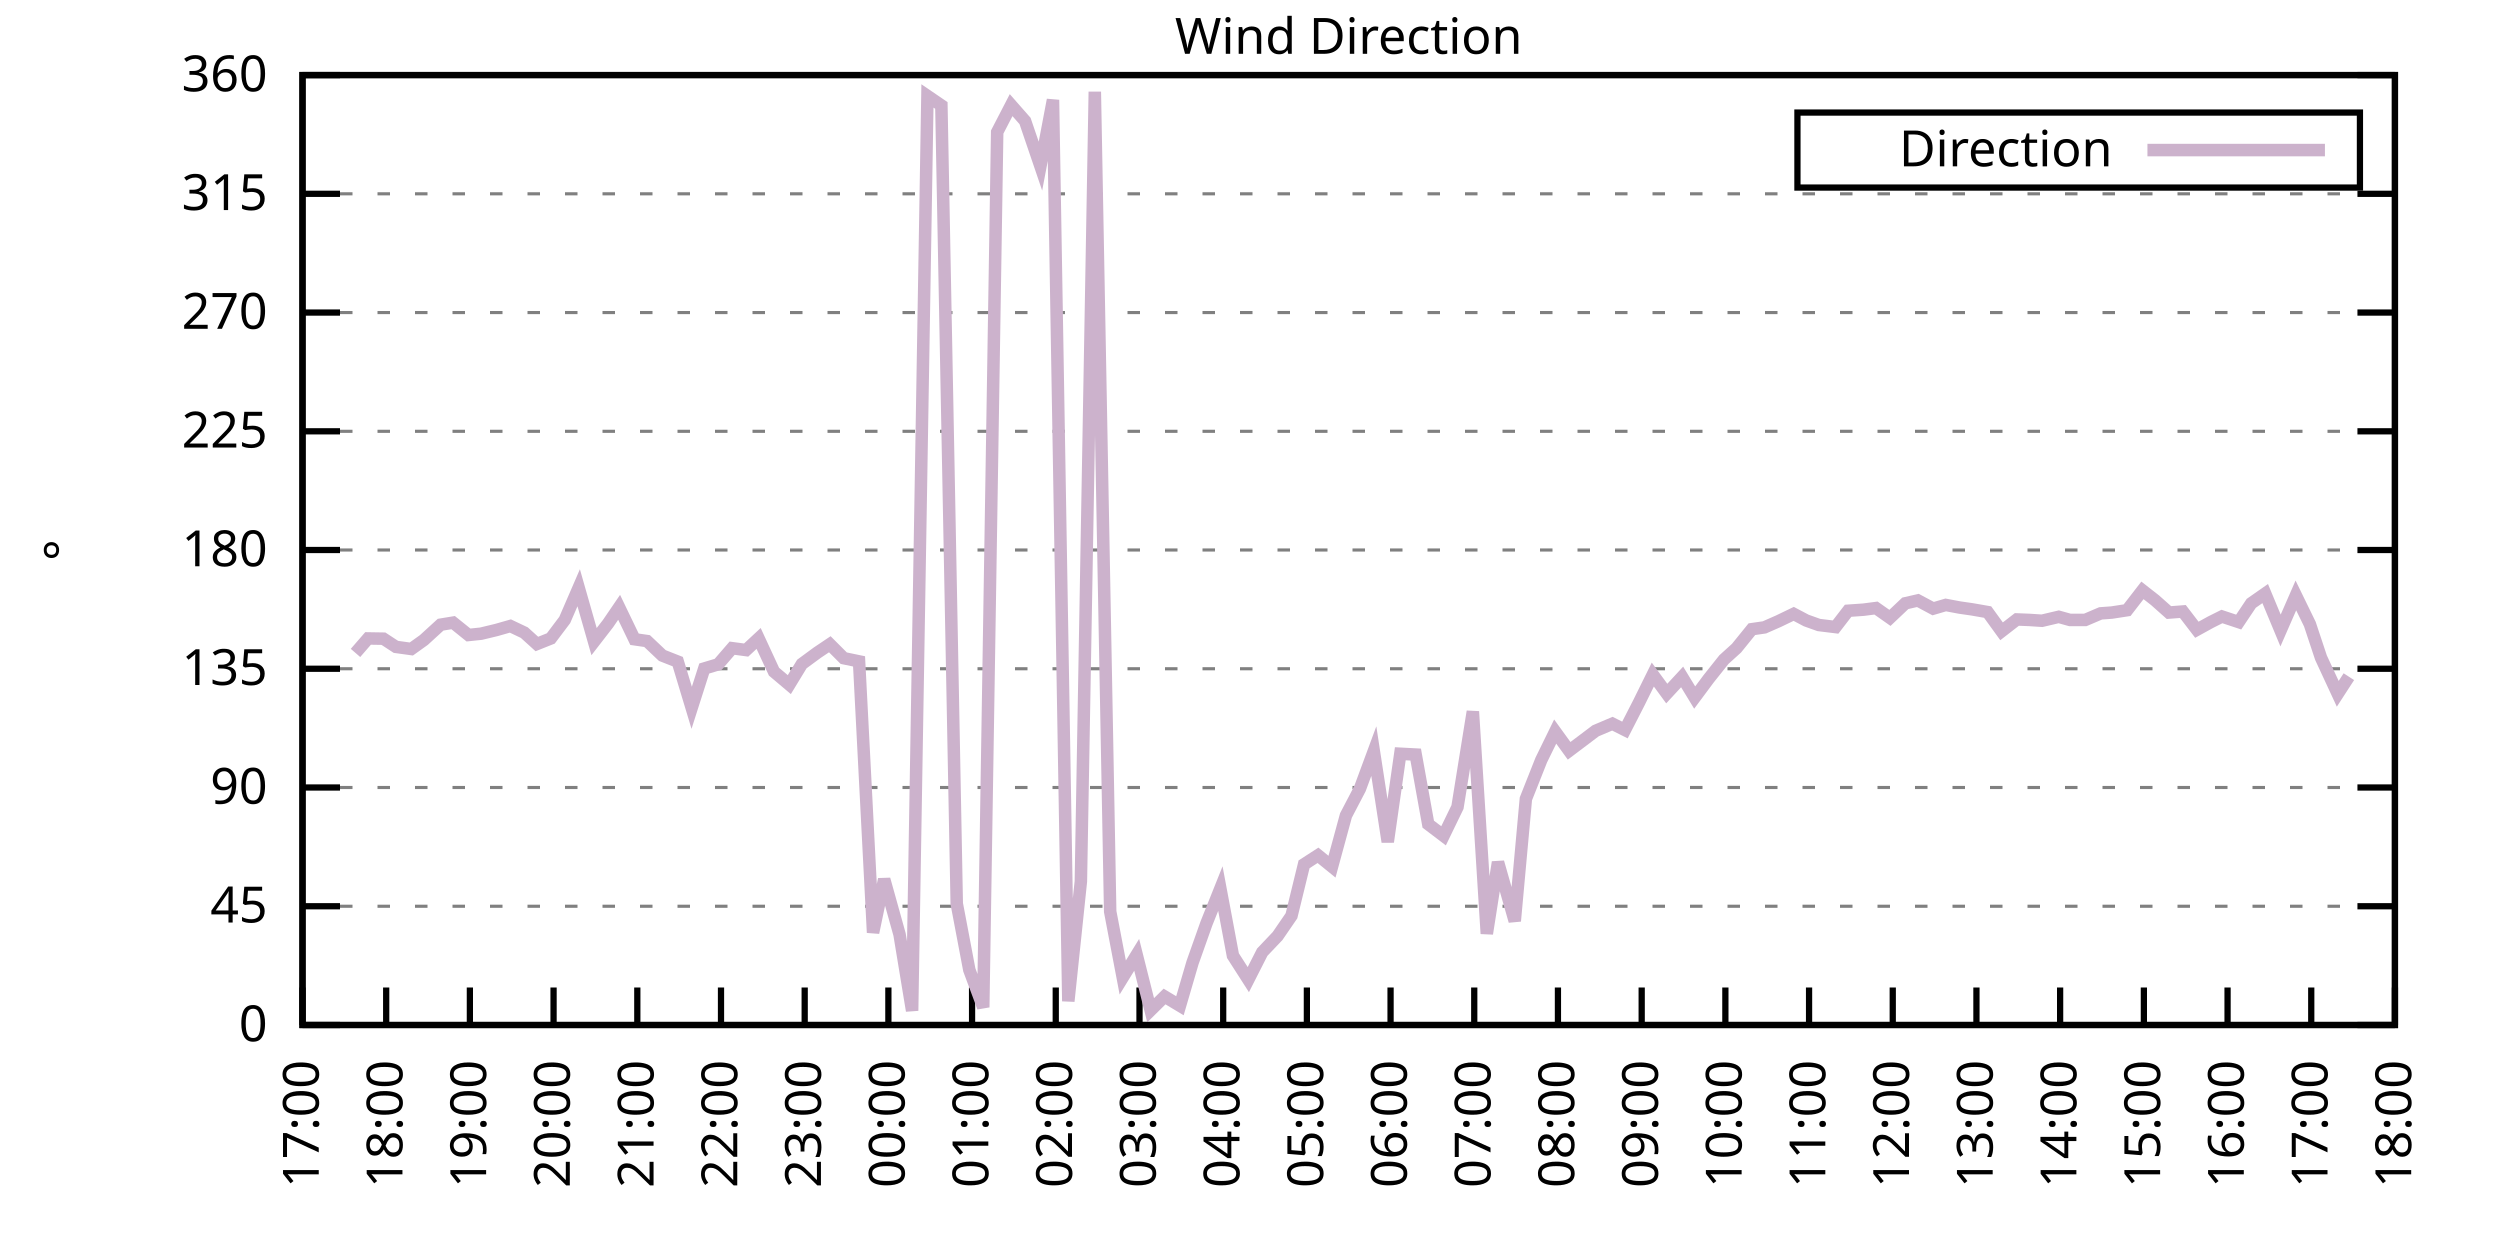
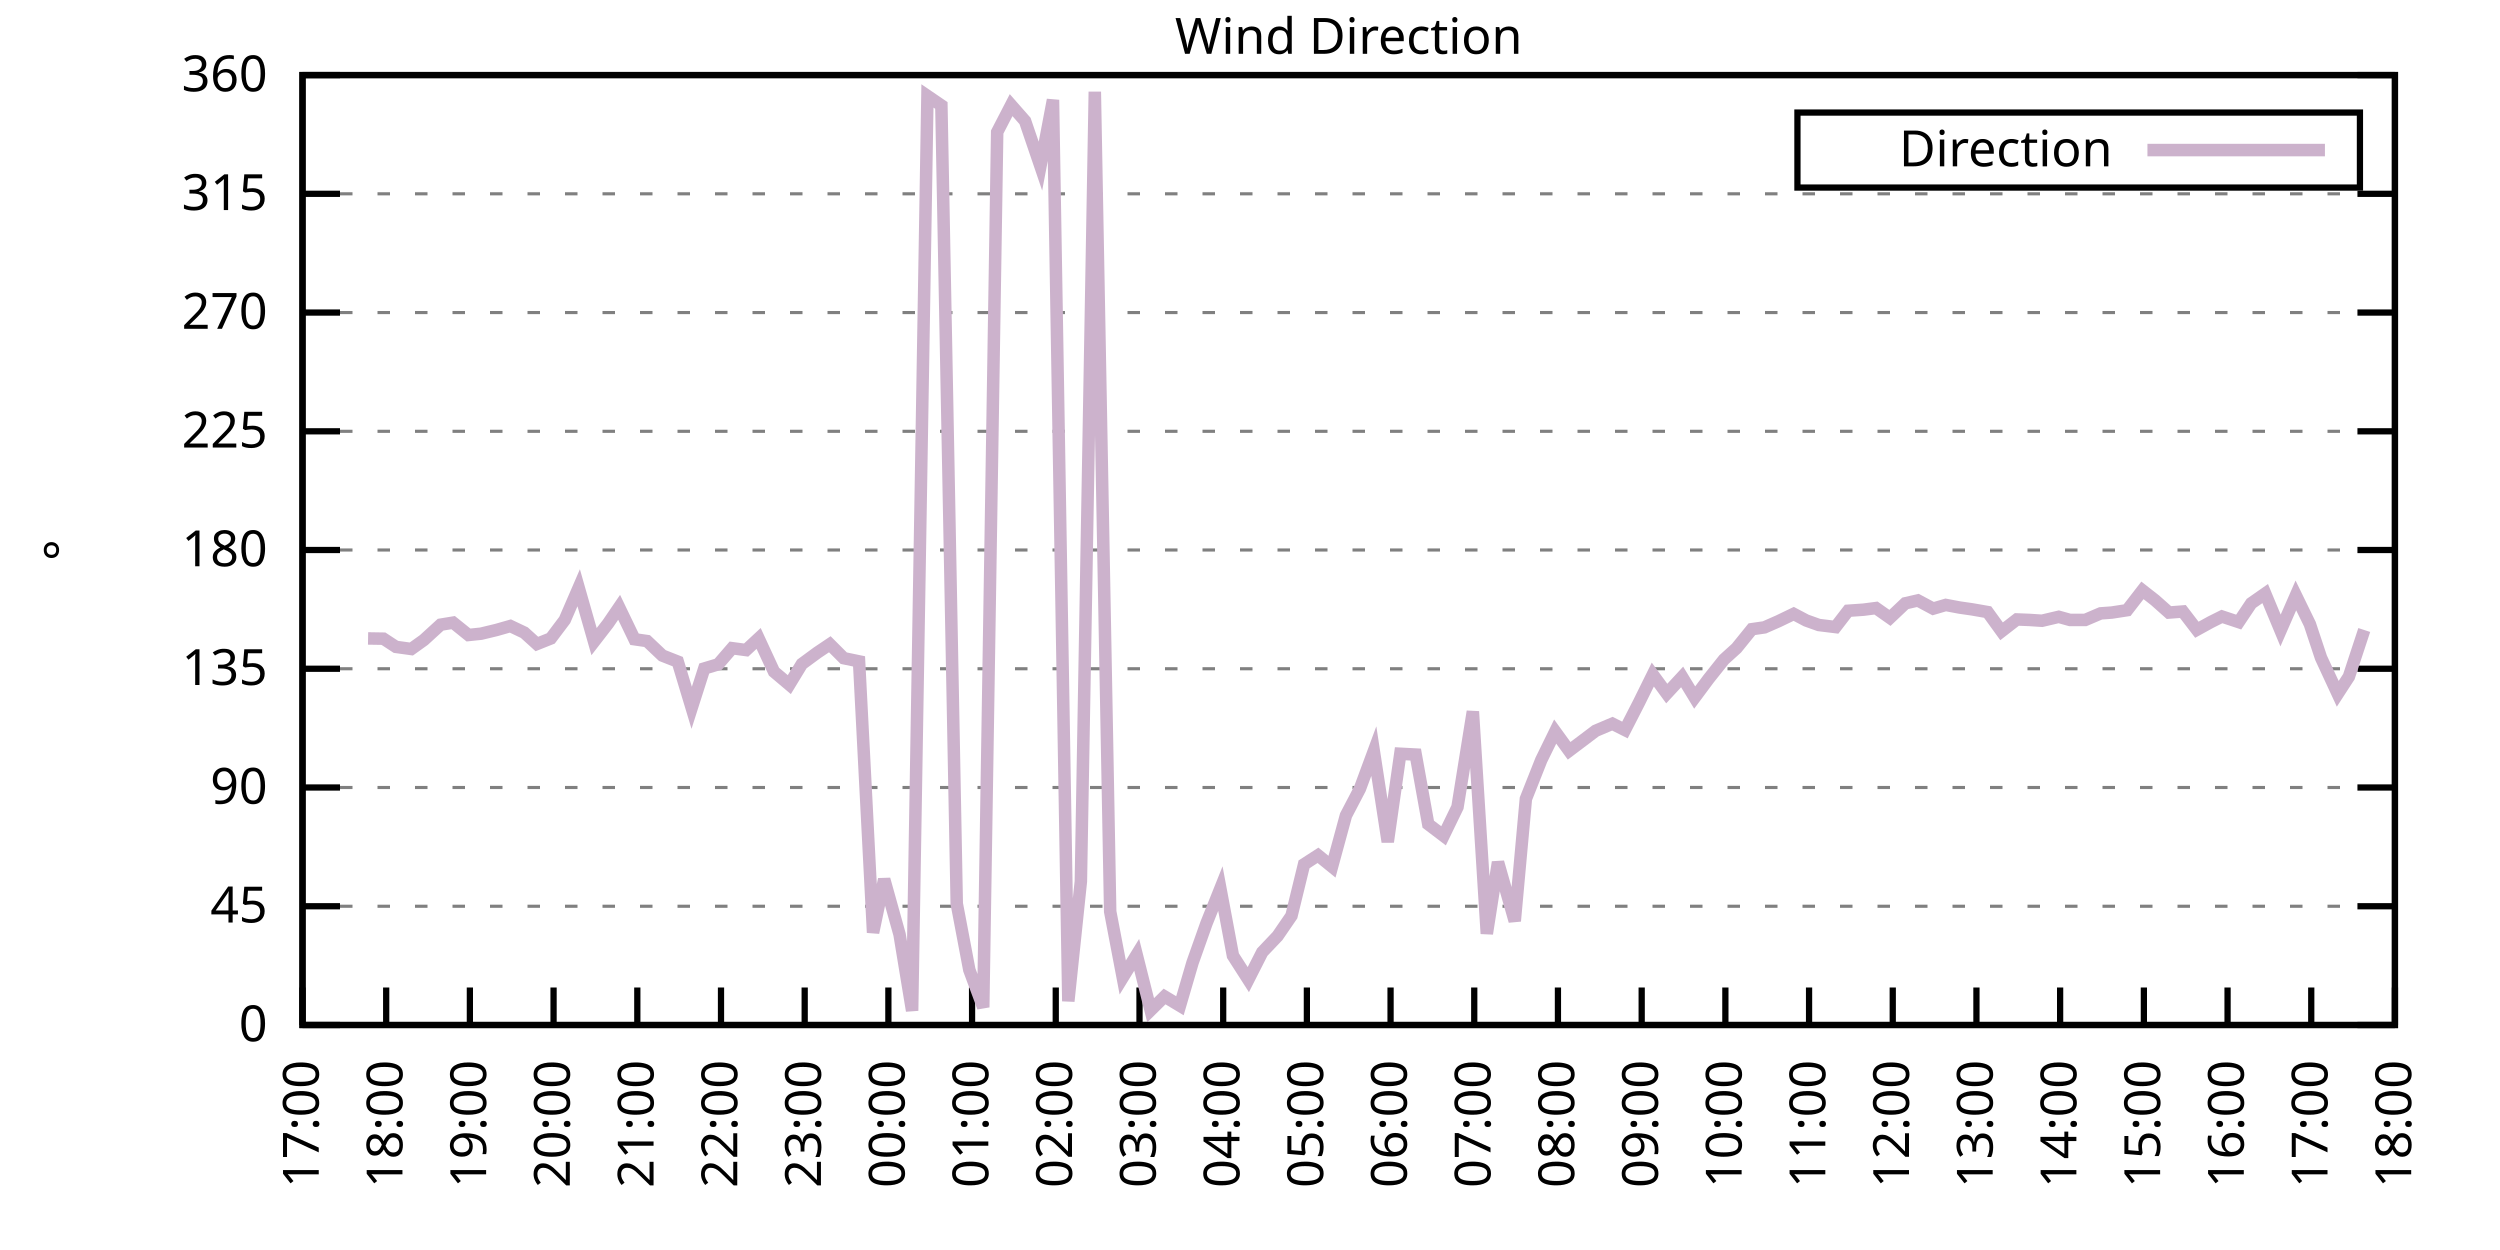
<svg xmlns="http://www.w3.org/2000/svg" xmlns:xlink="http://www.w3.org/1999/xlink" width="400" height="200" viewBox="0 0 400 200">
  <g id="gnuplot_canvas">
    <rect x="0" y="0" width="400" height="200" fill="none" />
    <defs>
      <circle id="gpDot" r="0.5" stroke-width="0.5" stroke="currentColor" />
      <path id="gpPt0" stroke-width="0.333" stroke="currentColor" d="M-1,0 h2 M0,-1 v2" />
      <path id="gpPt1" stroke-width="0.333" stroke="currentColor" d="M-1,-1 L1,1 M1,-1 L-1,1" />
      <path id="gpPt2" stroke-width="0.333" stroke="currentColor" d="M-1,0 L1,0 M0,-1 L0,1 M-1,-1 L1,1 M-1,1 L1,-1" />
      <rect id="gpPt3" stroke-width="0.333" stroke="currentColor" x="-1" y="-1" width="2" height="2" />
      <rect id="gpPt4" stroke-width="0.333" stroke="currentColor" fill="currentColor" x="-1" y="-1" width="2" height="2" />
      <circle id="gpPt5" stroke-width="0.333" stroke="currentColor" cx="0" cy="0" r="1" />
      <use xlink:href="#gpPt5" id="gpPt6" fill="currentColor" stroke="none" />
      <path id="gpPt7" stroke-width="0.333" stroke="currentColor" d="M0,-1.33 L-1.33,0.67 L1.33,0.67 z" />
      <use xlink:href="#gpPt7" id="gpPt8" fill="currentColor" stroke="none" />
      <use xlink:href="#gpPt7" id="gpPt9" stroke="currentColor" transform="rotate(180)" />
      <use xlink:href="#gpPt9" id="gpPt10" fill="currentColor" stroke="none" />
      <use xlink:href="#gpPt3" id="gpPt11" stroke="currentColor" transform="rotate(45)" />
      <use xlink:href="#gpPt11" id="gpPt12" fill="currentColor" stroke="none" />
      <path id="gpPt13" stroke-width="0.333" stroke="currentColor" d="M0,1.330 L1.265,0.411 L0.782,-1.067 L-0.782,-1.076 L-1.265,0.411 z" />
      <use xlink:href="#gpPt13" id="gpPt14" fill="currentColor" stroke="none" />
      <filter id="textbox" filterUnits="objectBoundingBox" x="0" y="0" height="1" width="1">
        <feFlood flood-color="white" flood-opacity="1" result="bgnd" />
        <feComposite in="SourceGraphic" in2="bgnd" operator="atop" />
      </filter>
      <filter id="greybox" filterUnits="objectBoundingBox" x="0" y="0" height="1" width="1">
        <feFlood flood-color="lightgrey" flood-opacity="1" result="grey" />
        <feComposite in="SourceGraphic" in2="grey" operator="atop" />
      </filter>
    </defs>
    <g fill="none" color="white" stroke="currentColor" stroke-width="1.00" stroke-linecap="butt" stroke-linejoin="miter">
</g>
    <g fill="none" color="black" stroke="currentColor" stroke-width="1.00" stroke-linecap="butt" stroke-linejoin="miter">
      <g stroke="none" shape-rendering="crispEdges">
        <polygon fill="rgb(255, 255, 255)" points="48.40,164.00 383.18,164.00 383.18,12.02 48.40,12.02 " />
      </g>
    </g>
    <g fill="none" color="black" stroke="currentColor" stroke-width="1.00" stroke-linecap="butt" stroke-linejoin="miter">
</g>
    <g fill="none" color="black" stroke="black" stroke-width="0.50" stroke-linecap="butt" stroke-linejoin="miter">
</g>
    <g fill="none" color="gray" stroke="currentColor" stroke-width="0.50" stroke-linecap="butt" stroke-linejoin="miter">
      <path stroke="gray" stroke-dasharray="2,4" class="gridline" d="M48.40,164.00 L383.19,164.00  " />
    </g>
    <g fill="none" color="gray" stroke="gray" stroke-width="1.00" stroke-linecap="butt" stroke-linejoin="miter">
</g>
    <g fill="none" color="black" stroke="currentColor" stroke-width="1.00" stroke-linecap="butt" stroke-linejoin="miter">
      <path stroke="black" d="M48.40,164.00 L54.40,164.00 M383.19,164.00 L377.19,164.00  " />
      <g transform="translate(42.80,166.60)" stroke="none" fill="black" font-family="Sans" font-size="8.00" text-anchor="end">
        <text>
          <tspan font-family="Sans"> 0</tspan>
        </text>
      </g>
    </g>
    <g fill="none" color="black" stroke="currentColor" stroke-width="1.00" stroke-linecap="butt" stroke-linejoin="miter">
</g>
    <g fill="none" color="black" stroke="black" stroke-width="0.50" stroke-linecap="butt" stroke-linejoin="miter">
</g>
    <g fill="none" color="gray" stroke="currentColor" stroke-width="0.50" stroke-linecap="butt" stroke-linejoin="miter">
      <path stroke="gray" stroke-dasharray="2,4" class="gridline" d="M48.40,145.00 L383.19,145.00  " />
    </g>
    <g fill="none" color="gray" stroke="gray" stroke-width="1.00" stroke-linecap="butt" stroke-linejoin="miter">
</g>
    <g fill="none" color="black" stroke="currentColor" stroke-width="1.00" stroke-linecap="butt" stroke-linejoin="miter">
      <path stroke="black" d="M48.40,145.00 L54.40,145.00 M383.19,145.00 L377.19,145.00  " />
      <g transform="translate(42.80,147.60)" stroke="none" fill="black" font-family="Sans" font-size="8.00" text-anchor="end">
        <text>
          <tspan font-family="Sans"> 45</tspan>
        </text>
      </g>
    </g>
    <g fill="none" color="black" stroke="currentColor" stroke-width="1.00" stroke-linecap="butt" stroke-linejoin="miter">
</g>
    <g fill="none" color="black" stroke="black" stroke-width="0.50" stroke-linecap="butt" stroke-linejoin="miter">
</g>
    <g fill="none" color="gray" stroke="currentColor" stroke-width="0.50" stroke-linecap="butt" stroke-linejoin="miter">
      <path stroke="gray" stroke-dasharray="2,4" class="gridline" d="M48.40,126.00 L383.19,126.00  " />
    </g>
    <g fill="none" color="gray" stroke="gray" stroke-width="1.00" stroke-linecap="butt" stroke-linejoin="miter">
</g>
    <g fill="none" color="black" stroke="currentColor" stroke-width="1.00" stroke-linecap="butt" stroke-linejoin="miter">
      <path stroke="black" d="M48.40,126.00 L54.40,126.00 M383.19,126.00 L377.19,126.00  " />
      <g transform="translate(42.80,128.60)" stroke="none" fill="black" font-family="Sans" font-size="8.00" text-anchor="end">
        <text>
          <tspan font-family="Sans"> 90</tspan>
        </text>
      </g>
    </g>
    <g fill="none" color="black" stroke="currentColor" stroke-width="1.00" stroke-linecap="butt" stroke-linejoin="miter">
</g>
    <g fill="none" color="black" stroke="black" stroke-width="0.50" stroke-linecap="butt" stroke-linejoin="miter">
</g>
    <g fill="none" color="gray" stroke="currentColor" stroke-width="0.50" stroke-linecap="butt" stroke-linejoin="miter">
      <path stroke="gray" stroke-dasharray="2,4" class="gridline" d="M48.40,107.00 L383.19,107.00  " />
    </g>
    <g fill="none" color="gray" stroke="gray" stroke-width="1.00" stroke-linecap="butt" stroke-linejoin="miter">
</g>
    <g fill="none" color="black" stroke="currentColor" stroke-width="1.00" stroke-linecap="butt" stroke-linejoin="miter">
      <path stroke="black" d="M48.40,107.00 L54.40,107.00 M383.19,107.00 L377.19,107.00  " />
      <g transform="translate(42.80,109.60)" stroke="none" fill="black" font-family="Sans" font-size="8.00" text-anchor="end">
        <text>
          <tspan font-family="Sans"> 135</tspan>
        </text>
      </g>
    </g>
    <g fill="none" color="black" stroke="currentColor" stroke-width="1.00" stroke-linecap="butt" stroke-linejoin="miter">
</g>
    <g fill="none" color="black" stroke="black" stroke-width="0.50" stroke-linecap="butt" stroke-linejoin="miter">
</g>
    <g fill="none" color="gray" stroke="currentColor" stroke-width="0.50" stroke-linecap="butt" stroke-linejoin="miter">
      <path stroke="gray" stroke-dasharray="2,4" class="gridline" d="M48.40,88.00 L383.19,88.00  " />
    </g>
    <g fill="none" color="gray" stroke="gray" stroke-width="1.00" stroke-linecap="butt" stroke-linejoin="miter">
</g>
    <g fill="none" color="black" stroke="currentColor" stroke-width="1.00" stroke-linecap="butt" stroke-linejoin="miter">
      <path stroke="black" d="M48.40,88.00 L54.40,88.00 M383.19,88.00 L377.19,88.00  " />
      <g transform="translate(42.80,90.60)" stroke="none" fill="black" font-family="Sans" font-size="8.00" text-anchor="end">
        <text>
          <tspan font-family="Sans"> 180</tspan>
        </text>
      </g>
    </g>
    <g fill="none" color="black" stroke="currentColor" stroke-width="1.00" stroke-linecap="butt" stroke-linejoin="miter">
</g>
    <g fill="none" color="black" stroke="black" stroke-width="0.50" stroke-linecap="butt" stroke-linejoin="miter">
</g>
    <g fill="none" color="gray" stroke="currentColor" stroke-width="0.50" stroke-linecap="butt" stroke-linejoin="miter">
      <path stroke="gray" stroke-dasharray="2,4" class="gridline" d="M48.40,69.01 L383.19,69.01  " />
    </g>
    <g fill="none" color="gray" stroke="gray" stroke-width="1.00" stroke-linecap="butt" stroke-linejoin="miter">
</g>
    <g fill="none" color="black" stroke="currentColor" stroke-width="1.00" stroke-linecap="butt" stroke-linejoin="miter">
      <path stroke="black" d="M48.40,69.01 L54.40,69.01 M383.19,69.01 L377.19,69.01  " />
      <g transform="translate(42.80,71.61)" stroke="none" fill="black" font-family="Sans" font-size="8.00" text-anchor="end">
        <text>
          <tspan font-family="Sans"> 225</tspan>
        </text>
      </g>
    </g>
    <g fill="none" color="black" stroke="currentColor" stroke-width="1.00" stroke-linecap="butt" stroke-linejoin="miter">
</g>
    <g fill="none" color="black" stroke="black" stroke-width="0.50" stroke-linecap="butt" stroke-linejoin="miter">
</g>
    <g fill="none" color="gray" stroke="currentColor" stroke-width="0.50" stroke-linecap="butt" stroke-linejoin="miter">
      <path stroke="gray" stroke-dasharray="2,4" class="gridline" d="M48.40,50.01 L383.19,50.01  " />
    </g>
    <g fill="none" color="gray" stroke="gray" stroke-width="1.00" stroke-linecap="butt" stroke-linejoin="miter">
</g>
    <g fill="none" color="black" stroke="currentColor" stroke-width="1.00" stroke-linecap="butt" stroke-linejoin="miter">
      <path stroke="black" d="M48.40,50.01 L54.40,50.01 M383.19,50.01 L377.19,50.01  " />
      <g transform="translate(42.80,52.61)" stroke="none" fill="black" font-family="Sans" font-size="8.00" text-anchor="end">
        <text>
          <tspan font-family="Sans"> 270</tspan>
        </text>
      </g>
    </g>
    <g fill="none" color="black" stroke="currentColor" stroke-width="1.00" stroke-linecap="butt" stroke-linejoin="miter">
</g>
    <g fill="none" color="black" stroke="black" stroke-width="0.50" stroke-linecap="butt" stroke-linejoin="miter">
</g>
    <g fill="none" color="gray" stroke="currentColor" stroke-width="0.50" stroke-linecap="butt" stroke-linejoin="miter">
      <path stroke="gray" stroke-dasharray="2,4" class="gridline" d="M48.40,31.01 L383.19,31.01  " />
    </g>
    <g fill="none" color="gray" stroke="gray" stroke-width="1.00" stroke-linecap="butt" stroke-linejoin="miter">
</g>
    <g fill="none" color="black" stroke="currentColor" stroke-width="1.00" stroke-linecap="butt" stroke-linejoin="miter">
      <path stroke="black" d="M48.40,31.01 L54.40,31.01 M383.19,31.01 L377.19,31.01  " />
      <g transform="translate(42.80,33.61)" stroke="none" fill="black" font-family="Sans" font-size="8.00" text-anchor="end">
        <text>
          <tspan font-family="Sans"> 315</tspan>
        </text>
      </g>
    </g>
    <g fill="none" color="black" stroke="currentColor" stroke-width="1.00" stroke-linecap="butt" stroke-linejoin="miter">
</g>
    <g fill="none" color="black" stroke="black" stroke-width="0.50" stroke-linecap="butt" stroke-linejoin="miter">
</g>
    <g fill="none" color="gray" stroke="currentColor" stroke-width="0.50" stroke-linecap="butt" stroke-linejoin="miter">
      <path stroke="gray" stroke-dasharray="2,4" class="gridline" d="M48.40,12.01 L383.19,12.01  " />
    </g>
    <g fill="none" color="gray" stroke="gray" stroke-width="1.00" stroke-linecap="butt" stroke-linejoin="miter">
</g>
    <g fill="none" color="black" stroke="currentColor" stroke-width="1.00" stroke-linecap="butt" stroke-linejoin="miter">
      <path stroke="black" d="M48.40,12.01 L54.40,12.01 M383.19,12.01 L377.19,12.01  " />
      <g transform="translate(42.80,14.61)" stroke="none" fill="black" font-family="Sans" font-size="8.00" text-anchor="end">
        <text>
          <tspan font-family="Sans"> 360</tspan>
        </text>
      </g>
    </g>
    <g fill="none" color="black" stroke="currentColor" stroke-width="1.00" stroke-linecap="butt" stroke-linejoin="miter">
      <path stroke="black" d="M48.40,164.00 L48.40,158.00  " />
      <g transform="translate(51.00,169.60) rotate(270.00)" stroke="none" fill="black" font-family="Sans" font-size="8.00" text-anchor="end">
        <text>
          <tspan font-family="Sans">17:00</tspan>
        </text>
      </g>
    </g>
    <g fill="none" color="black" stroke="currentColor" stroke-width="1.00" stroke-linecap="butt" stroke-linejoin="miter">
      <path stroke="black" d="M61.79,164.00 L61.79,158.00  " />
      <g transform="translate(64.39,169.60) rotate(270.00)" stroke="none" fill="black" font-family="Sans" font-size="8.00" text-anchor="end">
        <text>
          <tspan font-family="Sans">18:00</tspan>
        </text>
      </g>
    </g>
    <g fill="none" color="black" stroke="currentColor" stroke-width="1.00" stroke-linecap="butt" stroke-linejoin="miter">
      <path stroke="black" d="M75.18,164.00 L75.18,158.00  " />
      <g transform="translate(77.78,169.60) rotate(270.00)" stroke="none" fill="black" font-family="Sans" font-size="8.00" text-anchor="end">
        <text>
          <tspan font-family="Sans">19:00</tspan>
        </text>
      </g>
    </g>
    <g fill="none" color="black" stroke="currentColor" stroke-width="1.00" stroke-linecap="butt" stroke-linejoin="miter">
      <path stroke="black" d="M88.57,164.00 L88.57,158.00  " />
      <g transform="translate(91.17,169.60) rotate(270.00)" stroke="none" fill="black" font-family="Sans" font-size="8.00" text-anchor="end">
        <text>
          <tspan font-family="Sans">20:00</tspan>
        </text>
      </g>
    </g>
    <g fill="none" color="black" stroke="currentColor" stroke-width="1.00" stroke-linecap="butt" stroke-linejoin="miter">
      <path stroke="black" d="M101.97,164.00 L101.97,158.00  " />
      <g transform="translate(104.57,169.60) rotate(270.00)" stroke="none" fill="black" font-family="Sans" font-size="8.00" text-anchor="end">
        <text>
          <tspan font-family="Sans">21:00</tspan>
        </text>
      </g>
    </g>
    <g fill="none" color="black" stroke="currentColor" stroke-width="1.00" stroke-linecap="butt" stroke-linejoin="miter">
      <path stroke="black" d="M115.36,164.00 L115.36,158.00  " />
      <g transform="translate(117.96,169.60) rotate(270.00)" stroke="none" fill="black" font-family="Sans" font-size="8.00" text-anchor="end">
        <text>
          <tspan font-family="Sans">22:00</tspan>
        </text>
      </g>
    </g>
    <g fill="none" color="black" stroke="currentColor" stroke-width="1.00" stroke-linecap="butt" stroke-linejoin="miter">
      <path stroke="black" d="M128.75,164.00 L128.75,158.00  " />
      <g transform="translate(131.35,169.60) rotate(270.00)" stroke="none" fill="black" font-family="Sans" font-size="8.00" text-anchor="end">
        <text>
          <tspan font-family="Sans">23:00</tspan>
        </text>
      </g>
    </g>
    <g fill="none" color="black" stroke="currentColor" stroke-width="1.00" stroke-linecap="butt" stroke-linejoin="miter">
      <path stroke="black" d="M142.14,164.00 L142.14,158.00  " />
      <g transform="translate(144.74,169.60) rotate(270.00)" stroke="none" fill="black" font-family="Sans" font-size="8.00" text-anchor="end">
        <text>
          <tspan font-family="Sans">00:00</tspan>
        </text>
      </g>
    </g>
    <g fill="none" color="black" stroke="currentColor" stroke-width="1.00" stroke-linecap="butt" stroke-linejoin="miter">
      <path stroke="black" d="M155.53,164.00 L155.53,158.00  " />
      <g transform="translate(158.13,169.60) rotate(270.00)" stroke="none" fill="black" font-family="Sans" font-size="8.00" text-anchor="end">
        <text>
          <tspan font-family="Sans">01:00</tspan>
        </text>
      </g>
    </g>
    <g fill="none" color="black" stroke="currentColor" stroke-width="1.00" stroke-linecap="butt" stroke-linejoin="miter">
      <path stroke="black" d="M168.92,164.00 L168.92,158.00  " />
      <g transform="translate(171.52,169.60) rotate(270.00)" stroke="none" fill="black" font-family="Sans" font-size="8.00" text-anchor="end">
        <text>
          <tspan font-family="Sans">02:00</tspan>
        </text>
      </g>
    </g>
    <g fill="none" color="black" stroke="currentColor" stroke-width="1.00" stroke-linecap="butt" stroke-linejoin="miter">
      <path stroke="black" d="M182.32,164.00 L182.32,158.00  " />
      <g transform="translate(184.92,169.60) rotate(270.00)" stroke="none" fill="black" font-family="Sans" font-size="8.00" text-anchor="end">
        <text>
          <tspan font-family="Sans">03:00</tspan>
        </text>
      </g>
    </g>
    <g fill="none" color="black" stroke="currentColor" stroke-width="1.00" stroke-linecap="butt" stroke-linejoin="miter">
      <path stroke="black" d="M195.71,164.00 L195.71,158.00  " />
      <g transform="translate(198.31,169.60) rotate(270.00)" stroke="none" fill="black" font-family="Sans" font-size="8.00" text-anchor="end">
        <text>
          <tspan font-family="Sans">04:00</tspan>
        </text>
      </g>
    </g>
    <g fill="none" color="black" stroke="currentColor" stroke-width="1.00" stroke-linecap="butt" stroke-linejoin="miter">
      <path stroke="black" d="M209.10,164.00 L209.10,158.00  " />
      <g transform="translate(211.70,169.60) rotate(270.00)" stroke="none" fill="black" font-family="Sans" font-size="8.00" text-anchor="end">
        <text>
          <tspan font-family="Sans">05:00</tspan>
        </text>
      </g>
    </g>
    <g fill="none" color="black" stroke="currentColor" stroke-width="1.00" stroke-linecap="butt" stroke-linejoin="miter">
      <path stroke="black" d="M222.49,164.00 L222.49,158.00  " />
      <g transform="translate(225.09,169.60) rotate(270.00)" stroke="none" fill="black" font-family="Sans" font-size="8.00" text-anchor="end">
        <text>
          <tspan font-family="Sans">06:00</tspan>
        </text>
      </g>
    </g>
    <g fill="none" color="black" stroke="currentColor" stroke-width="1.00" stroke-linecap="butt" stroke-linejoin="miter">
      <path stroke="black" d="M235.88,164.00 L235.88,158.00  " />
      <g transform="translate(238.48,169.60) rotate(270.00)" stroke="none" fill="black" font-family="Sans" font-size="8.00" text-anchor="end">
        <text>
          <tspan font-family="Sans">07:00</tspan>
        </text>
      </g>
    </g>
    <g fill="none" color="black" stroke="currentColor" stroke-width="1.00" stroke-linecap="butt" stroke-linejoin="miter">
      <path stroke="black" d="M249.27,164.00 L249.27,158.00  " />
      <g transform="translate(251.87,169.60) rotate(270.00)" stroke="none" fill="black" font-family="Sans" font-size="8.00" text-anchor="end">
        <text>
          <tspan font-family="Sans">08:00</tspan>
        </text>
      </g>
    </g>
    <g fill="none" color="black" stroke="currentColor" stroke-width="1.00" stroke-linecap="butt" stroke-linejoin="miter">
      <path stroke="black" d="M262.67,164.00 L262.67,158.00  " />
      <g transform="translate(265.27,169.60) rotate(270.00)" stroke="none" fill="black" font-family="Sans" font-size="8.00" text-anchor="end">
        <text>
          <tspan font-family="Sans">09:00</tspan>
        </text>
      </g>
    </g>
    <g fill="none" color="black" stroke="currentColor" stroke-width="1.00" stroke-linecap="butt" stroke-linejoin="miter">
      <path stroke="black" d="M276.06,164.00 L276.06,158.00  " />
      <g transform="translate(278.66,169.60) rotate(270.00)" stroke="none" fill="black" font-family="Sans" font-size="8.00" text-anchor="end">
        <text>
          <tspan font-family="Sans">10:00</tspan>
        </text>
      </g>
    </g>
    <g fill="none" color="black" stroke="currentColor" stroke-width="1.00" stroke-linecap="butt" stroke-linejoin="miter">
      <path stroke="black" d="M289.45,164.00 L289.45,158.00  " />
      <g transform="translate(292.05,169.60) rotate(270.00)" stroke="none" fill="black" font-family="Sans" font-size="8.00" text-anchor="end">
        <text>
          <tspan font-family="Sans">11:00</tspan>
        </text>
      </g>
    </g>
    <g fill="none" color="black" stroke="currentColor" stroke-width="1.00" stroke-linecap="butt" stroke-linejoin="miter">
      <path stroke="black" d="M302.84,164.00 L302.84,158.00  " />
      <g transform="translate(305.44,169.60) rotate(270.00)" stroke="none" fill="black" font-family="Sans" font-size="8.00" text-anchor="end">
        <text>
          <tspan font-family="Sans">12:00</tspan>
        </text>
      </g>
    </g>
    <g fill="none" color="black" stroke="currentColor" stroke-width="1.00" stroke-linecap="butt" stroke-linejoin="miter">
      <path stroke="black" d="M316.23,164.00 L316.23,158.00  " />
      <g transform="translate(318.83,169.60) rotate(270.00)" stroke="none" fill="black" font-family="Sans" font-size="8.00" text-anchor="end">
        <text>
          <tspan font-family="Sans">13:00</tspan>
        </text>
      </g>
    </g>
    <g fill="none" color="black" stroke="currentColor" stroke-width="1.00" stroke-linecap="butt" stroke-linejoin="miter">
      <path stroke="black" d="M329.62,164.00 L329.62,158.00  " />
      <g transform="translate(332.22,169.60) rotate(270.00)" stroke="none" fill="black" font-family="Sans" font-size="8.00" text-anchor="end">
        <text>
          <tspan font-family="Sans">14:00</tspan>
        </text>
      </g>
    </g>
    <g fill="none" color="black" stroke="currentColor" stroke-width="1.00" stroke-linecap="butt" stroke-linejoin="miter">
      <path stroke="black" d="M343.02,164.00 L343.02,158.00  " />
      <g transform="translate(345.62,169.60) rotate(270.00)" stroke="none" fill="black" font-family="Sans" font-size="8.00" text-anchor="end">
        <text>
          <tspan font-family="Sans">15:00</tspan>
        </text>
      </g>
    </g>
    <g fill="none" color="black" stroke="currentColor" stroke-width="1.00" stroke-linecap="butt" stroke-linejoin="miter">
      <path stroke="black" d="M356.41,164.00 L356.41,158.00  " />
      <g transform="translate(359.01,169.60) rotate(270.00)" stroke="none" fill="black" font-family="Sans" font-size="8.00" text-anchor="end">
        <text>
          <tspan font-family="Sans">16:00</tspan>
        </text>
      </g>
    </g>
    <g fill="none" color="black" stroke="currentColor" stroke-width="1.00" stroke-linecap="butt" stroke-linejoin="miter">
      <path stroke="black" d="M369.80,164.00 L369.80,158.00  " />
      <g transform="translate(372.40,169.60) rotate(270.00)" stroke="none" fill="black" font-family="Sans" font-size="8.00" text-anchor="end">
        <text>
          <tspan font-family="Sans">17:00</tspan>
        </text>
      </g>
    </g>
    <g fill="none" color="black" stroke="currentColor" stroke-width="1.00" stroke-linecap="butt" stroke-linejoin="miter">
      <path stroke="black" d="M383.19,164.00 L383.19,158.00  " />
      <g transform="translate(385.79,169.60) rotate(270.00)" stroke="none" fill="black" font-family="Sans" font-size="8.00" text-anchor="end">
        <text>
          <tspan font-family="Sans">18:00</tspan>
        </text>
      </g>
    </g>
    <g fill="none" color="black" stroke="currentColor" stroke-width="1.00" stroke-linecap="butt" stroke-linejoin="miter">
</g>
    <g fill="none" color="black" stroke="currentColor" stroke-width="1.00" stroke-linecap="butt" stroke-linejoin="miter">
      <path stroke="black" d="M48.40,12.01 L48.40,164.00 L383.19,164.00 L383.19,12.01 L48.40,12.01 Z  " />
    </g>
    <g fill="none" color="black" stroke="currentColor" stroke-width="1.00" stroke-linecap="butt" stroke-linejoin="miter">
</g>
    <g fill="none" color="black" stroke="currentColor" stroke-width="1.00" stroke-linecap="butt" stroke-linejoin="miter">
      <path stroke="black" d="M287.59,30.01 L287.59,18.01 L377.59,18.01 L377.59,30.01 L287.59,30.01 Z  " />
    </g>
    <g id="Wind_direction_plot_1">
      <g fill="none" color="white" stroke="black" stroke-width="2.00" stroke-linecap="butt" stroke-linejoin="miter">
</g>
      <g fill="none" color="black" stroke="currentColor" stroke-width="2.00" stroke-linecap="butt" stroke-linejoin="miter">
        <g transform="translate(337.99,26.61)" stroke="none" fill="black" font-family="Sans" font-size="8.00" text-anchor="end">
          <text>
            <tspan font-family="Sans">Direction</tspan>
          </text>
        </g>
      </g>
      <g fill="none" color="black" stroke="currentColor" stroke-width="2.00" stroke-linecap="butt" stroke-linejoin="miter">
-         <path stroke="rgb(204, 178, 204)" d="M343.59,24.01 L371.99,24.01 M56.88,104.47 L58.89,102.15 L61.35,102.19 L63.35,103.50 L65.81,103.84 L67.82,102.40   L70.50,99.95 L72.50,99.62 L74.96,101.60 L76.97,101.39 L79.42,100.80 L81.66,100.16 L83.89,101.22 L85.90,103.04   L88.13,102.15 L90.36,99.19 L92.59,94.04 L95.05,102.66 L97.28,99.78 L99.06,97.17 L101.52,102.28 L103.53,102.57   L105.98,104.89 L108.44,105.86 L110.67,113.25 L112.68,106.96 L114.91,106.29 L117.14,103.71 L119.38,104.01 L121.38,102.15   L123.84,107.47 L126.29,109.54 L128.30,106.24 L130.76,104.43 L132.77,103.08 L135.00,105.31 L137.45,105.82 L139.69,149.22   L141.47,140.69 L143.93,149.52 L145.94,161.72 L148.39,15.35 L150.62,16.87 L153.08,144.58 L155.09,155.18 L157.32,161.17   L159.55,21.13 L161.78,16.82 L164.01,19.36 L166.47,26.58 L168.48,15.98 L170.93,160.20 L172.94,141.03 L175.17,14.67   L177.63,145.85 L179.64,156.40 L181.87,152.77 L184.10,161.64 L186.33,159.44 L188.79,160.92 L190.80,154.04 L193.03,147.75   L195.26,142.17 L197.27,152.90 L199.73,156.74 L201.96,152.35 L204.41,149.77 L206.64,146.52 L208.65,138.29 L210.88,136.85   L213.12,138.67 L215.35,130.48 L217.58,126.21 L219.81,120.18 L222.04,134.70 L224.05,120.60 L226.51,120.73 L228.52,131.87   L230.97,133.73 L233.20,129.13 L235.66,113.84 L237.89,149.39 L239.68,137.95 L242.36,147.37 L244.14,127.82 L246.60,121.61   L248.83,117.05 L251.06,120.13 L253.29,118.45 L255.30,116.93 L257.98,115.79 L259.99,116.80 L262.22,112.45 L264.45,107.93   L266.68,110.97 L269.14,108.31 L271.15,111.61 L273.38,108.61 L275.83,105.53 L277.84,103.71 L280.30,100.67 L282.31,100.38   L284.54,99.40 L286.99,98.22 L289.00,99.28 L291.01,100.00 L293.69,100.33 L295.70,97.72 L298.15,97.55 L300.16,97.29   L302.39,98.86 L304.85,96.53 L306.86,96.07 L309.31,97.38 L311.32,96.79 L313.55,97.21 L315.56,97.50 L318.02,97.93   L320.25,101.01 L322.70,99.11 L324.71,99.19 L326.72,99.32 L329.40,98.69 L331.19,99.19 L333.64,99.19 L336.10,98.14   L337.88,98.01 L340.34,97.63 L342.79,94.46 L344.80,96.03 L347.03,98.01 L349.26,97.84 L351.50,100.76 L353.73,99.53   L355.51,98.64 L358.19,99.53 L360.20,96.53 L362.43,94.97 L364.89,100.88 L367.34,95.27 L369.58,99.87 L371.36,105.23   L374.04,111.01 L375.82,108.27  " />
+         <path stroke="rgb(204, 178, 204)" d="M343.59,24.01 L371.99,24.01 M58.89,102.15 L61.35,102.19 L63.35,103.50 L65.81,103.84 L67.82,102.40 L70.50,99.95   L72.50,99.62 L74.96,101.60 L76.97,101.39 L79.42,100.80 L81.66,100.16 L83.89,101.22 L85.90,103.04 L88.13,102.15   L90.36,99.19 L92.59,94.04 L95.05,102.66 L97.28,99.78 L99.06,97.17 L101.52,102.28 L103.53,102.57 L105.98,104.89   L108.44,105.86 L110.67,113.25 L112.68,106.96 L114.91,106.29 L117.14,103.71 L119.38,104.01 L121.38,102.15 L123.84,107.47   L126.29,109.54 L128.30,106.24 L130.76,104.43 L132.77,103.08 L135.00,105.31 L137.45,105.82 L139.69,149.22 L141.47,140.69   L143.93,149.52 L145.94,161.72 L148.39,15.35 L150.62,16.87 L153.08,144.58 L155.09,155.18 L157.32,161.17 L159.55,21.13   L161.78,16.82 L164.01,19.36 L166.47,26.58 L168.48,15.98 L170.93,160.20 L172.94,141.03 L175.17,14.67 L177.63,145.85   L179.64,156.40 L181.87,152.77 L184.10,161.64 L186.33,159.44 L188.79,160.92 L190.80,154.04 L193.03,147.75 L195.26,142.17   L197.27,152.90 L199.73,156.74 L201.96,152.35 L204.41,149.77 L206.64,146.52 L208.65,138.29 L210.88,136.85 L213.12,138.67   L215.35,130.48 L217.58,126.21 L219.81,120.18 L222.04,134.70 L224.05,120.60 L226.51,120.73 L228.52,131.87 L230.97,133.73   L233.20,129.13 L235.66,113.84 L237.89,149.39 L239.68,137.95 L242.36,147.37 L244.14,127.82 L246.60,121.61 L248.83,117.05   L251.06,120.13 L253.29,118.45 L255.30,116.93 L257.98,115.79 L259.99,116.80 L262.22,112.45 L264.45,107.93 L266.68,110.97   L269.14,108.31 L271.15,111.61 L273.38,108.61 L275.83,105.53 L277.84,103.71 L280.30,100.67 L282.31,100.38 L284.54,99.40   L286.99,98.22 L289.00,99.28 L291.01,100.00 L293.69,100.33 L295.70,97.72 L298.15,97.55 L300.16,97.29 L302.39,98.86   L304.85,96.53 L306.86,96.07 L309.31,97.38 L311.32,96.79 L313.55,97.21 L315.56,97.50 L318.02,97.93 L320.25,101.01   L322.70,99.11 L324.71,99.19 L326.72,99.32 L329.40,98.69 L331.19,99.19 L333.64,99.19 L336.10,98.14 L337.88,98.01   L340.34,97.63 L342.79,94.46 L344.80,96.03 L347.03,98.01 L349.26,97.84 L351.50,100.76 L353.73,99.53 L355.51,98.64   L358.19,99.53 L360.20,96.53 L362.43,94.97 L364.89,100.88 L367.34,95.27 L369.58,99.87 L371.36,105.23 L374.04,111.01   L375.82,108.27 L378.28,100.80  " />
      </g>
    </g>
    <g fill="none" color="black" stroke="currentColor" stroke-width="2.00" stroke-linecap="butt" stroke-linejoin="miter">
</g>
    <g fill="none" color="black" stroke="black" stroke-width="1.00" stroke-linecap="butt" stroke-linejoin="miter">
</g>
    <g fill="none" color="black" stroke="currentColor" stroke-width="1.00" stroke-linecap="butt" stroke-linejoin="miter">
      <path stroke="black" d="M48.40,12.01 L48.40,164.00 L383.19,164.00 L383.19,12.01 L48.40,12.01 Z  " />
      <g transform="translate(12.80,88.01) rotate(270.00)" stroke="none" fill="black" font-family="Sans" font-size="8.00" text-anchor="middle">
        <text>
          <tspan font-family="Sans">°</tspan>
        </text>
      </g>
    </g>
    <g fill="none" color="black" stroke="currentColor" stroke-width="1.00" stroke-linecap="butt" stroke-linejoin="miter">
</g>
    <g fill="none" color="black" stroke="currentColor" stroke-width="1.00" stroke-linecap="butt" stroke-linejoin="miter">
      <g transform="translate(215.79,8.61)" stroke="none" fill="black" font-family="Sans" font-size="8.00" text-anchor="middle">
        <text>
          <tspan font-family="Sans">Wind Direction</tspan>
        </text>
      </g>
    </g>
    <g fill="none" color="black" stroke="currentColor" stroke-width="1.00" stroke-linecap="butt" stroke-linejoin="miter">
</g>
  </g>
</svg>
